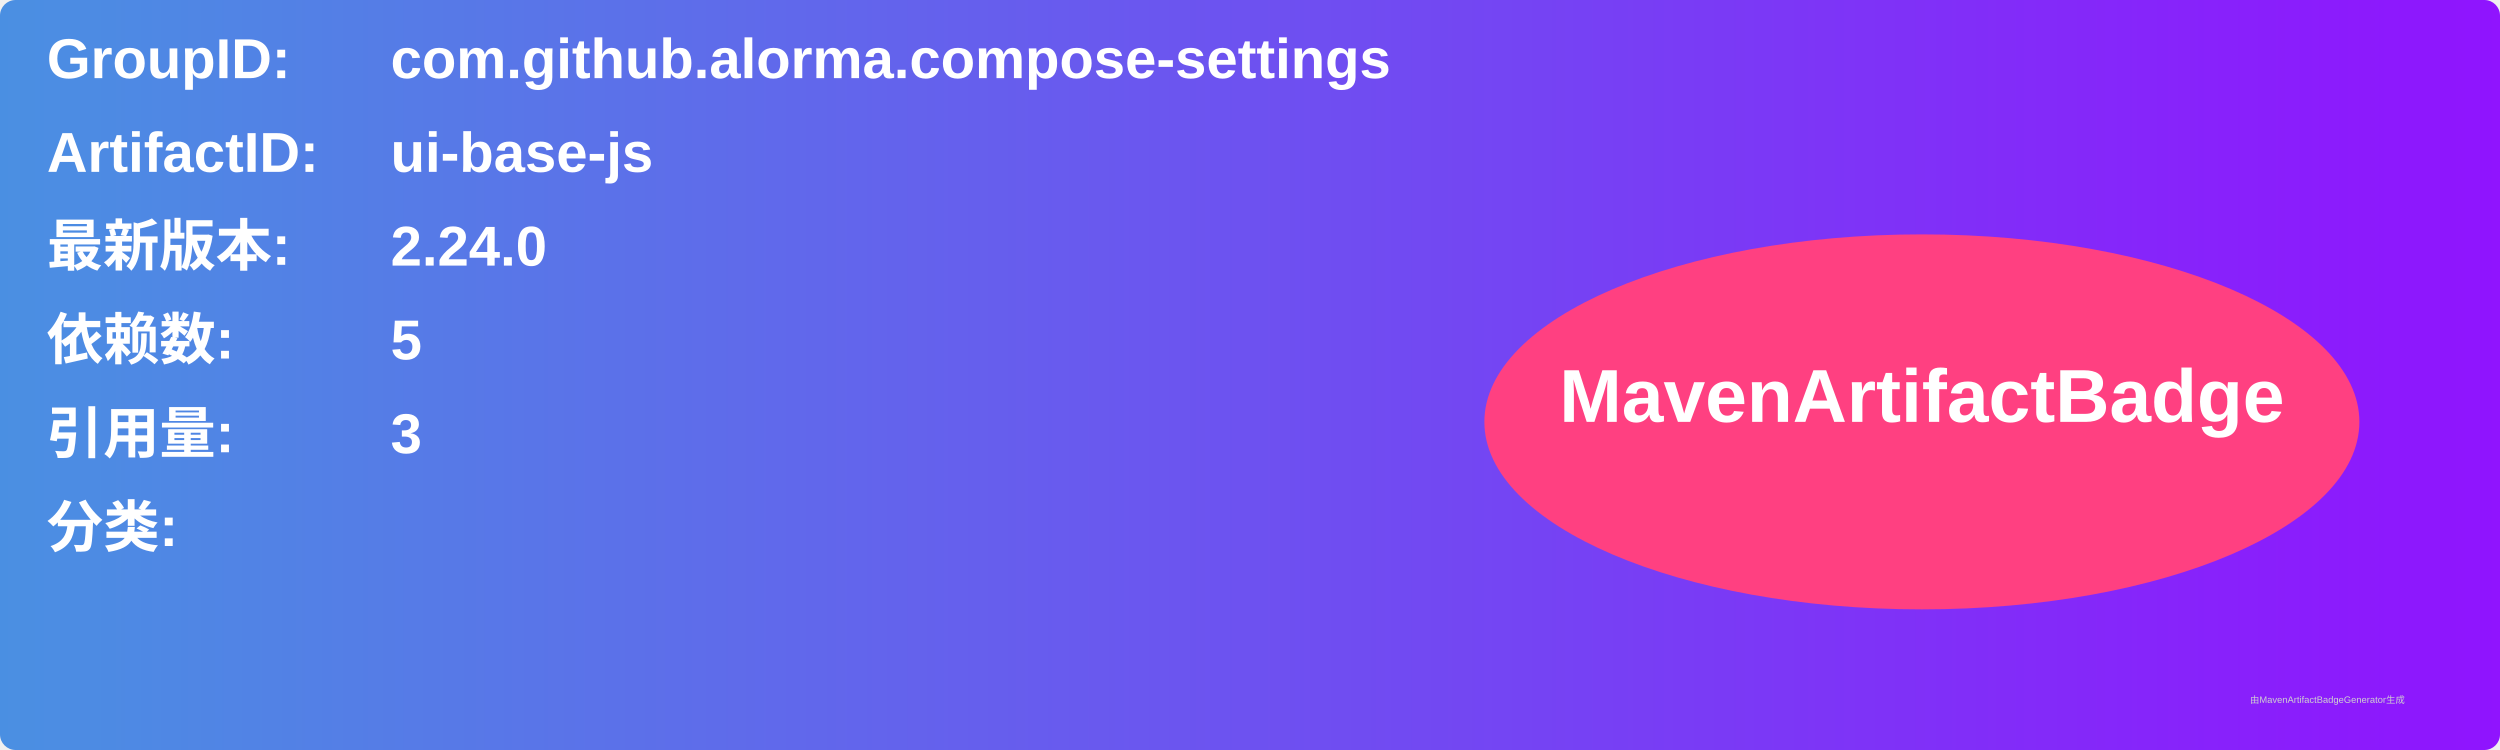
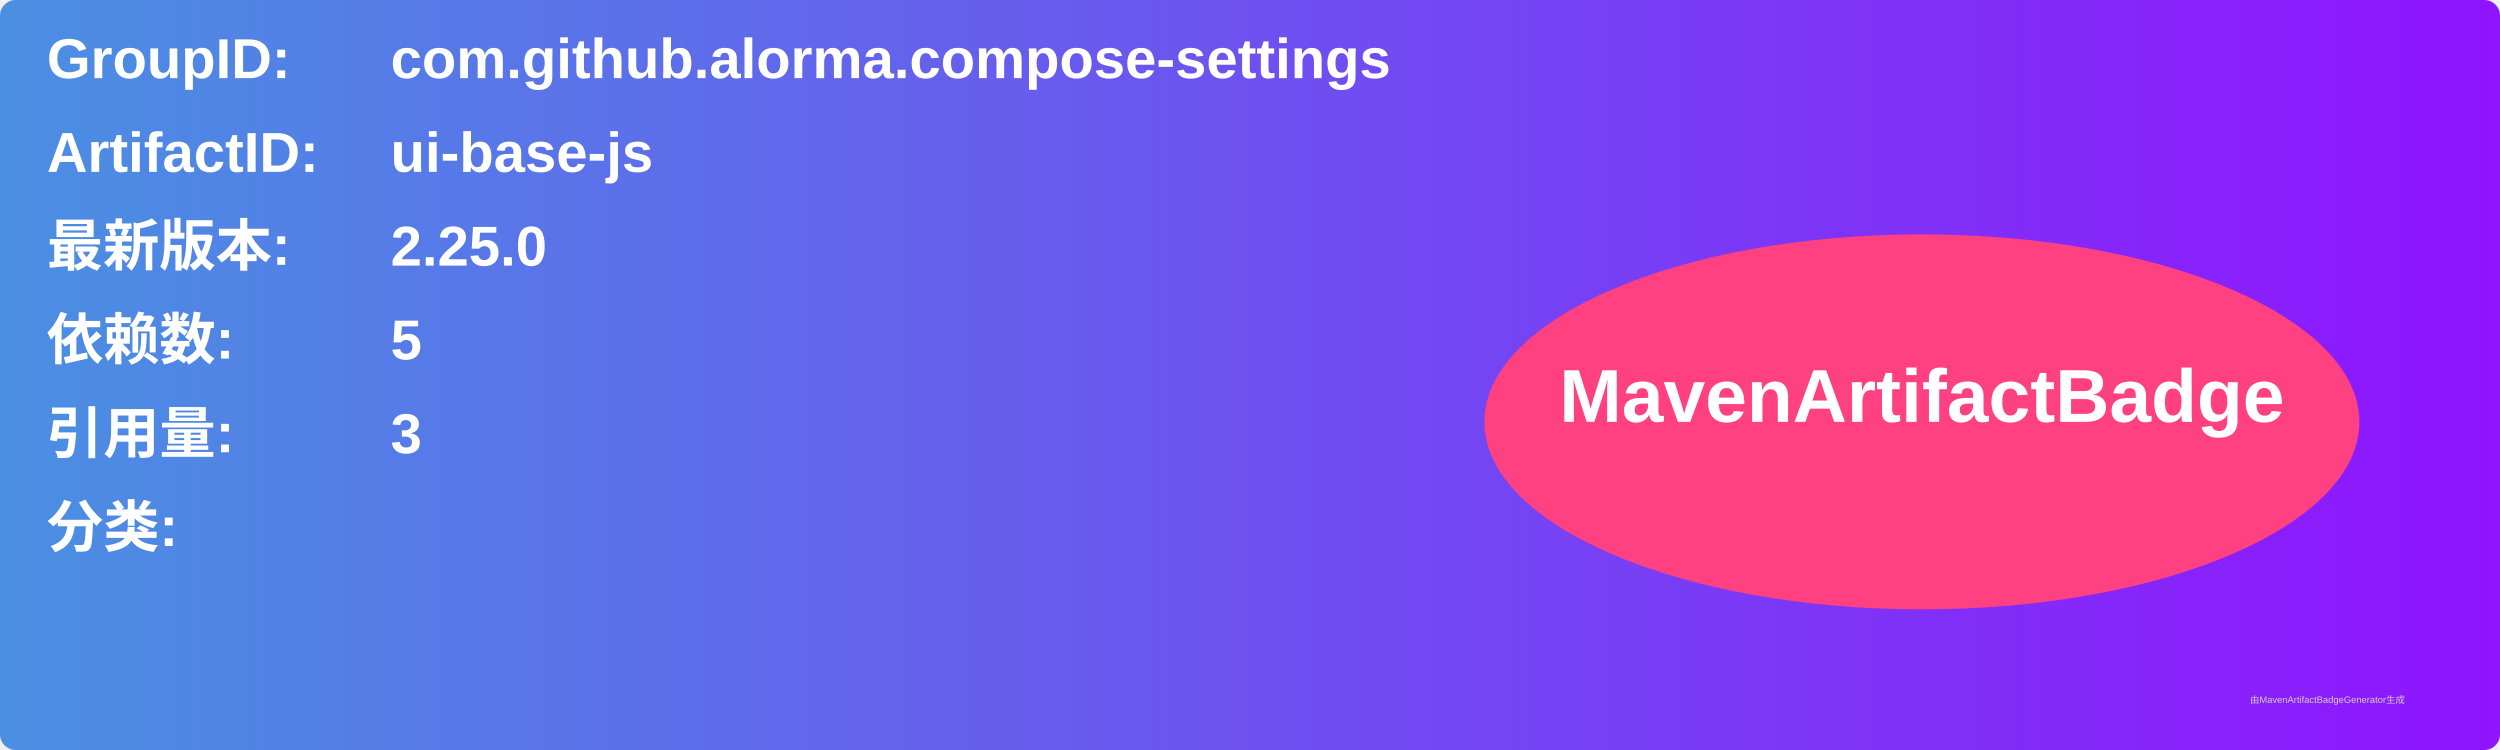
<svg xmlns="http://www.w3.org/2000/svg" width="800" height="240" viewBox="0 0 800 240">
  <linearGradient id="grad" x1="0%" y1="0%" x2="100%" y2="0%">
    <stop offset="0%" stop-color="#4a90e2" />
    <stop offset="100%" stop-color="#9013fe" />
  </linearGradient>
  <rect width="100%" height="100%" rx="5" ry="5" fill="url(#grad)" />
  <g transform="translate(15, 15)">
    <text x="0" y="10" font-family="Arial" font-size="18" fill="white" font-weight="bold" width="260">GroupID:</text>
    <text x="110" y="10" font-family="Arial" font-size="18" fill="white" font-weight="bold" width="460">com.github.alorma.compose-settings</text>
    <text x="0" y="40" font-family="Arial" font-size="18" fill="white" font-weight="bold" width="260">ArtifactID:</text>
    <text x="110" y="40" font-family="Arial" font-size="18" fill="white" font-weight="bold" width="460">ui-base-js</text>
    <text x="0" y="70" font-family="Arial" font-size="18" fill="white" font-weight="bold">最新版本:</text>
    <text x="110" y="70" font-family="Arial" font-size="18" fill="white" font-weight="bold">
-       <tspan font-weight="bold">2.24.0</tspan>
+       <tspan font-weight="bold">2.25.0</tspan>
    </text>
    <text x="0" y="100" font-family="Arial" font-size="18" fill="white" font-weight="bold">依赖数: </text>
    <text x="110" y="100" font-family="Arial" font-size="18" fill="white">
      <tspan font-weight="bold">5</tspan>
    </text>
    <text x="0" y="130" font-family="Arial" font-size="18" fill="white" font-weight="bold">引用量: </text>
    <text x="110" y="130" font-family="Arial" font-size="18" fill="white">
      <tspan font-weight="bold">3</tspan>
    </text>
    <text x="0" y="160" font-family="Arial" font-size="18" fill="white" font-weight="bold">分类:</text>
    <text x="10" y="190" font-family="Arial" font-size="10" fill="white">
      <tspan font-weight="bold" />
    </text>
    <ellipse cx="600" cy="120" rx="140" ry="60" fill="#ff4081" />
    <text x="600" y="120" text-anchor="middle" font-family="Arial" font-size="24" fill="white" font-weight="bold">MavenArtifactBadge</text>
  </g>
  <text x="720" y="225" font-family="Arial" font-size="3" fill="#d0d0d0">由MavenArtifactBadgeGenerator生成</text>
</svg>
